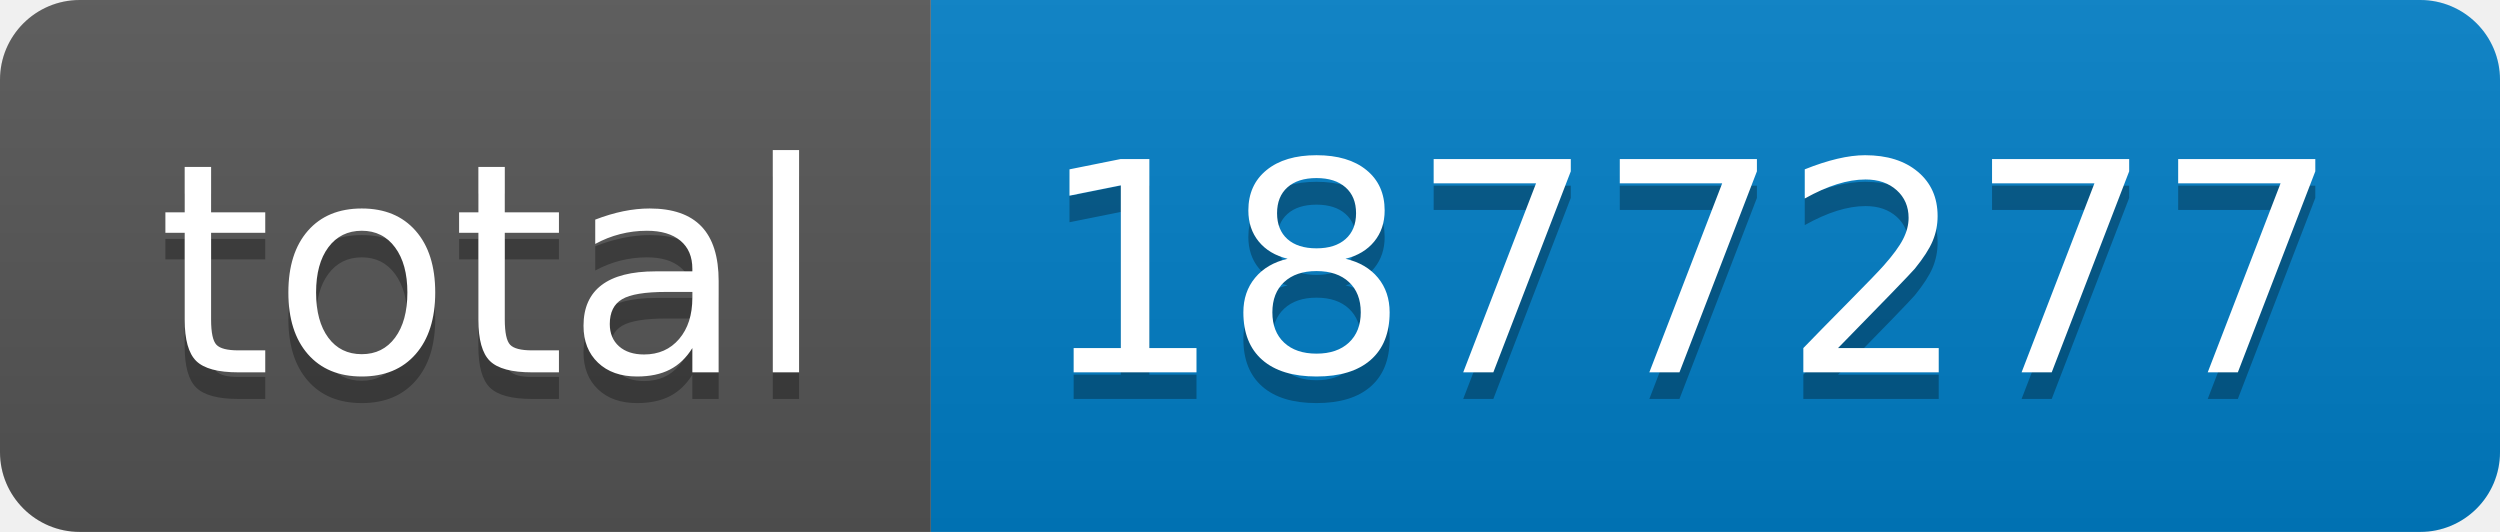
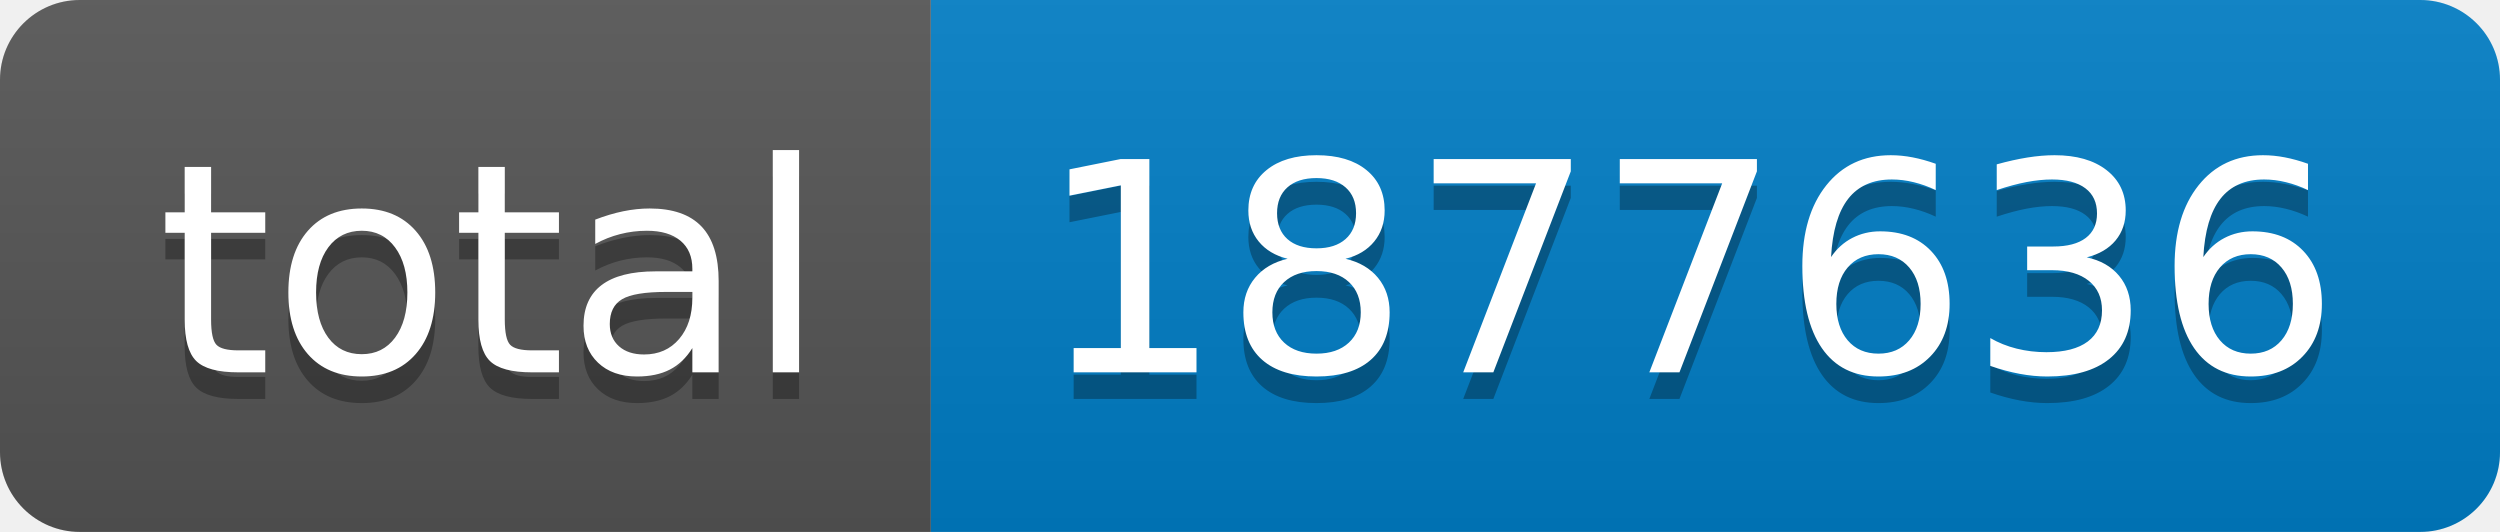
- <svg xmlns="http://www.w3.org/2000/svg" width="94" height="20" role="img" aria-label="total: 1877277">
+ <svg xmlns="http://www.w3.org/2000/svg" width="94" height="20" role="img" aria-label="total: 1877636">
  <linearGradient id="s" x2="0" y2="100%">
    <stop offset="0" stop-color="#bbb" stop-opacity=".1" />
    <stop offset="1" stop-opacity=".1" />
  </linearGradient>
  <clipPath id="r">
    <rect width="94" height="20" rx="3" fill="#fff" />
  </clipPath>
  <g clip-path="url(#r)">
    <rect width="35" height="20" fill="#555" />
    <rect x="35" width="59" height="20" fill="#007ec6" />
    <rect width="94" height="20" fill="url(#s)" />
  </g>
  <g fill="#fff" text-anchor="middle" font-family="Verdana,Geneva,DejaVu Sans,sans-serif" text-rendering="geometricPrecision" font-size="110">
    <text aria-hidden="true" x="185" y="150" fill="#010101" fill-opacity=".3" transform="scale(.1)" textLength="250">total</text>
    <text x="185" y="140" transform="scale(.1)" fill="#fff" textLength="250">total</text>
-     <text aria-hidden="true" x="635" y="150" fill="#010101" fill-opacity=".3" transform="scale(.1)" textLength="490">1877277</text>
-     <text x="635" y="140" transform="scale(.1)" fill="#fff" textLength="490">1877277</text>
+     <text aria-hidden="true" x="635" y="150" fill="#010101" fill-opacity=".3" transform="scale(.1)" textLength="490">1877636</text>
+     <text x="635" y="140" transform="scale(.1)" fill="#fff" textLength="490">1877636</text>
  </g>
</svg>
